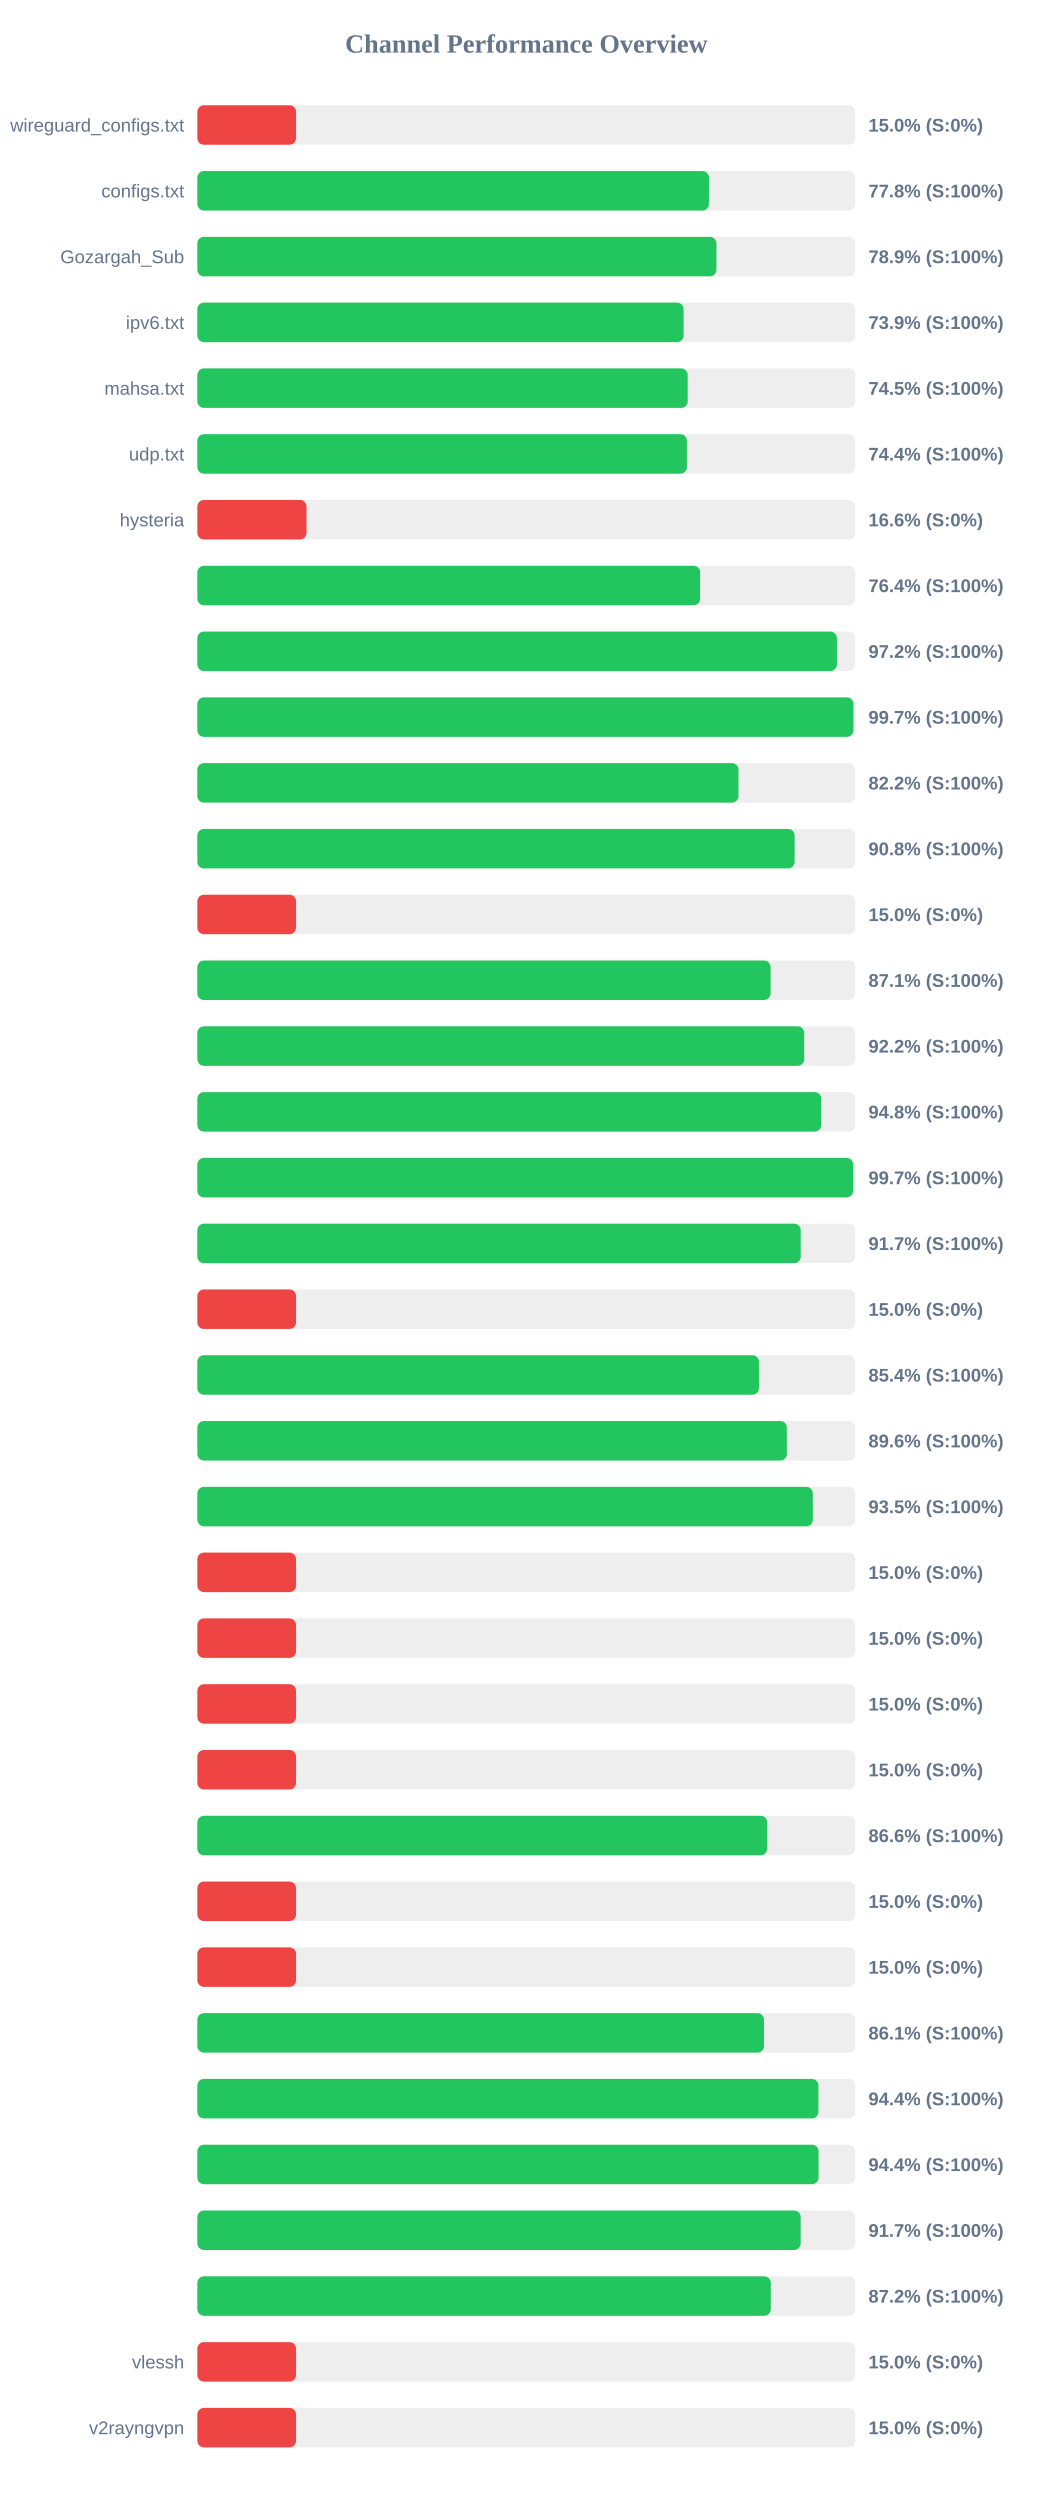
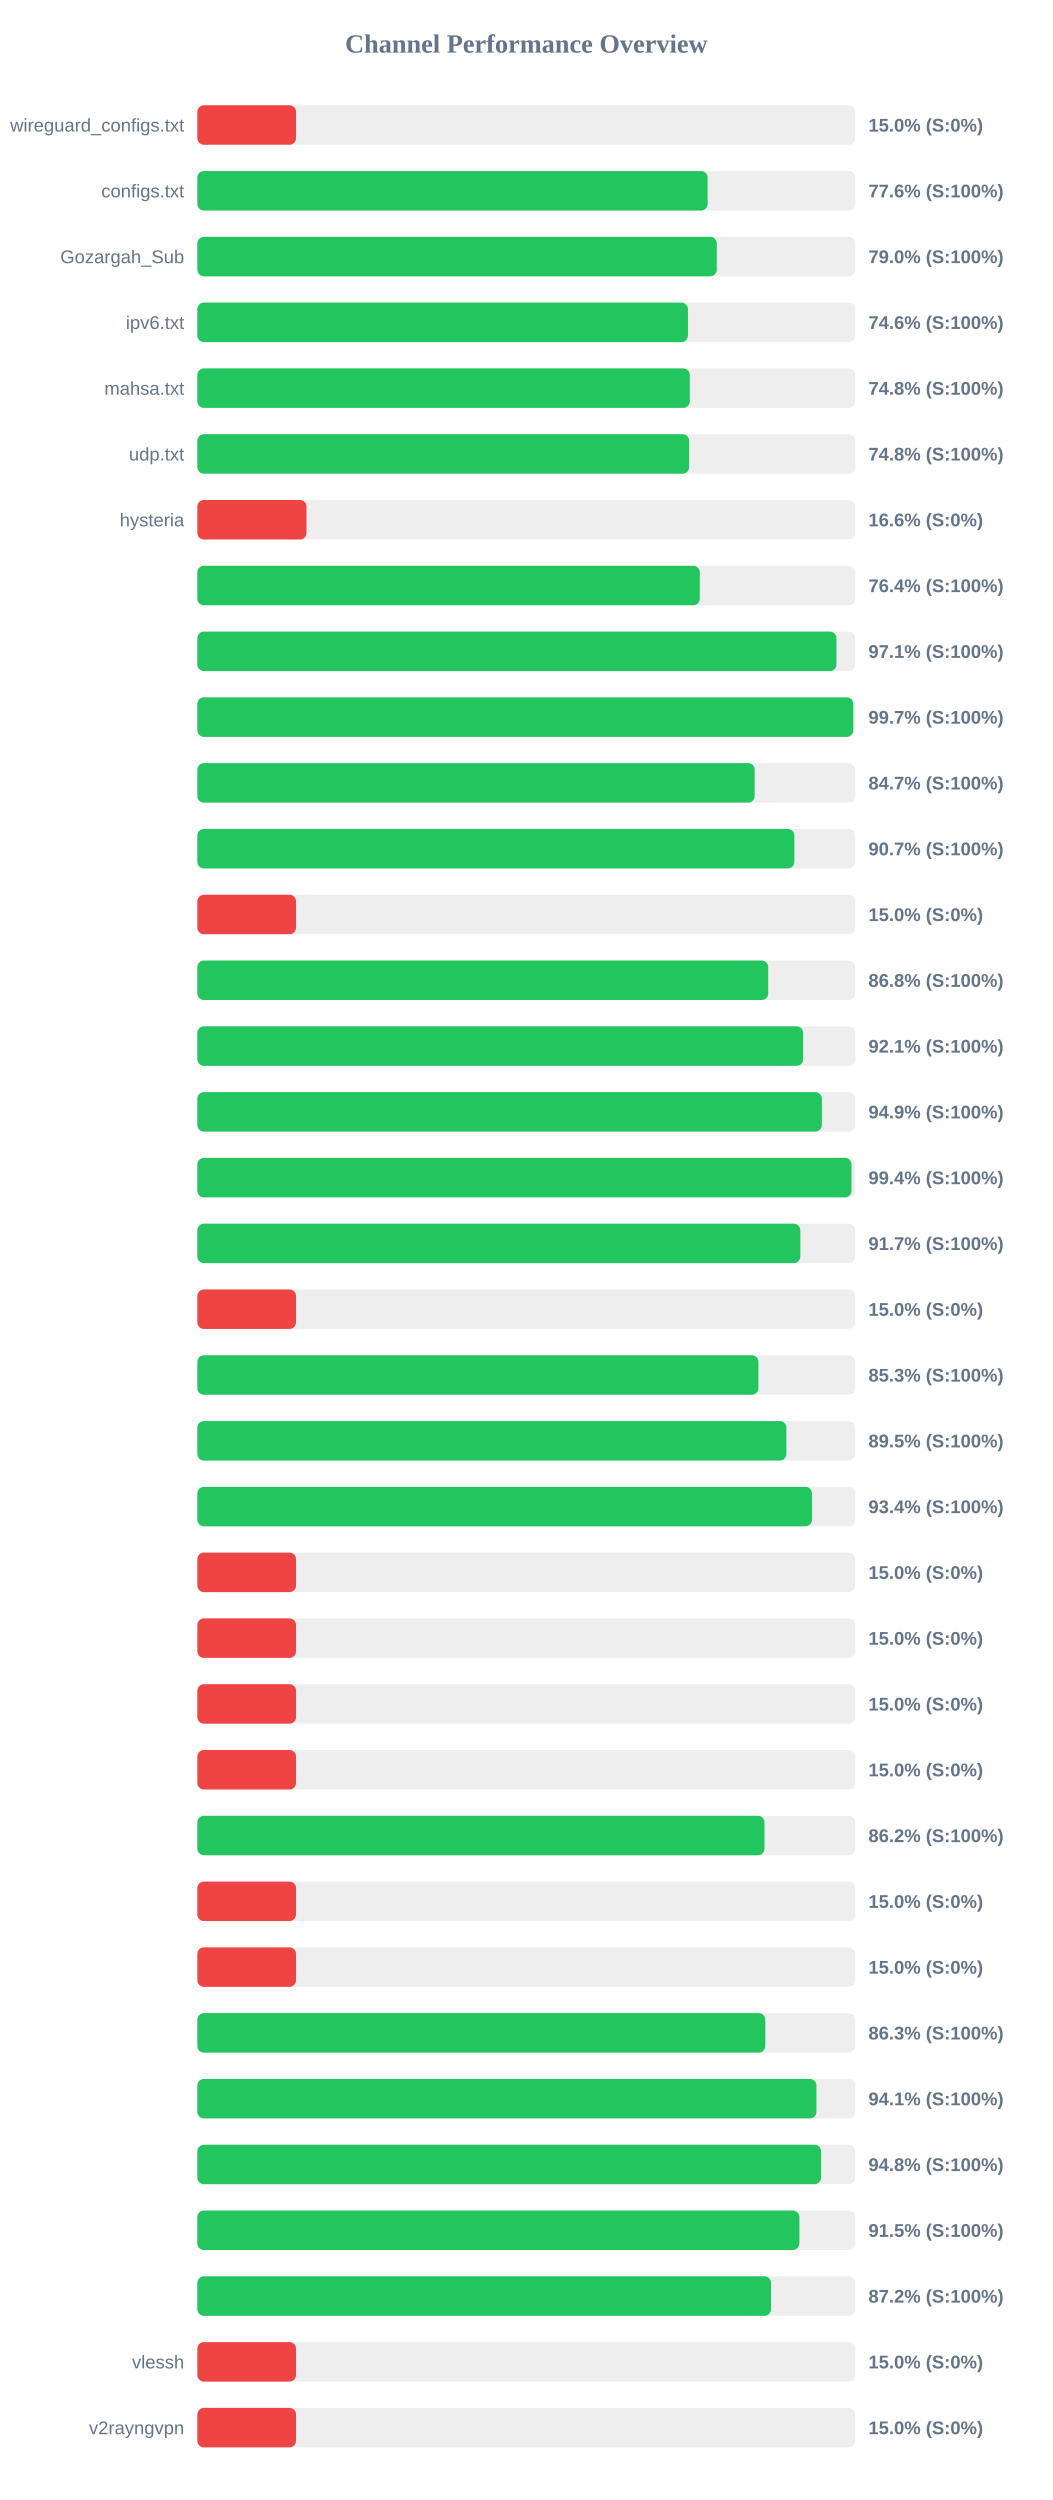
<svg xmlns="http://www.w3.org/2000/svg" width="800" height="1900" version="1.1">
  <style>
        .row { font: 14px Arial; fill: #64748b; }
        .score { font: bold 14px Arial; fill: #64748b; }
    </style>
  <text x="400" y="40" text-anchor="middle" font-size="20px" font-weight="bold" fill="#64748b">Channel Performance Overview</text>
  <rect x="150" y="80" width="500" height="30" fill="#eee" rx="5" />
  <rect x="150" y="80" width="75.0" height="30" fill="#ef4444" rx="5" />
  <text x="140" y="100" text-anchor="end" class="row">wireguard_configs.txt</text>
  <text x="660" y="100" text-anchor="start" class="score">15.0% (S:0%)</text>
  <rect x="150" y="130" width="500" height="30" fill="#eee" rx="5" />
-   <rect x="150" y="130" width="388.8" height="30" fill="#22c55e" rx="5" />
+   <rect x="150" y="130" width="387.8" height="30" fill="#22c55e" rx="5" />
  <text x="140" y="150" text-anchor="end" class="row">configs.txt</text>
-   <text x="660" y="150" text-anchor="start" class="score">77.8% (S:100%)</text>
+   <text x="660" y="150" text-anchor="start" class="score">77.6% (S:100%)</text>
  <rect x="150" y="180" width="500" height="30" fill="#eee" rx="5" />
-   <rect x="150" y="180" width="394.5" height="30" fill="#22c55e" rx="5" />
+   <rect x="150" y="180" width="394.75" height="30" fill="#22c55e" rx="5" />
  <text x="140" y="200" text-anchor="end" class="row">Gozargah_Sub</text>
-   <text x="660" y="200" text-anchor="start" class="score">78.9% (S:100%)</text>
+   <text x="660" y="200" text-anchor="start" class="score">79.0% (S:100%)</text>
  <rect x="150" y="230" width="500" height="30" fill="#eee" rx="5" />
-   <rect x="150" y="230" width="369.55" height="30" fill="#22c55e" rx="5" />
+   <rect x="150" y="230" width="372.85" height="30" fill="#22c55e" rx="5" />
  <text x="140" y="250" text-anchor="end" class="row">ipv6.txt</text>
-   <text x="660" y="250" text-anchor="start" class="score">73.9% (S:100%)</text>
+   <text x="660" y="250" text-anchor="start" class="score">74.6% (S:100%)</text>
  <rect x="150" y="280" width="500" height="30" fill="#eee" rx="5" />
-   <rect x="150" y="280" width="372.65" height="30" fill="#22c55e" rx="5" />
+   <rect x="150" y="280" width="374.25" height="30" fill="#22c55e" rx="5" />
  <text x="140" y="300" text-anchor="end" class="row">mahsa.txt</text>
-   <text x="660" y="300" text-anchor="start" class="score">74.5% (S:100%)</text>
+   <text x="660" y="300" text-anchor="start" class="score">74.8% (S:100%)</text>
  <rect x="150" y="330" width="500" height="30" fill="#eee" rx="5" />
-   <rect x="150" y="330" width="372.05" height="30" fill="#22c55e" rx="5" />
+   <rect x="150" y="330" width="373.75" height="30" fill="#22c55e" rx="5" />
  <text x="140" y="350" text-anchor="end" class="row">udp.txt</text>
-   <text x="660" y="350" text-anchor="start" class="score">74.4% (S:100%)</text>
+   <text x="660" y="350" text-anchor="start" class="score">74.8% (S:100%)</text>
  <rect x="150" y="380" width="500" height="30" fill="#eee" rx="5" />
  <rect x="150" y="380" width="82.95" height="30" fill="#ef4444" rx="5" />
  <text x="140" y="400" text-anchor="end" class="row">hysteria</text>
  <text x="660" y="400" text-anchor="start" class="score">16.6% (S:0%)</text>
  <rect x="150" y="430" width="500" height="30" fill="#eee" rx="5" />
-   <rect x="150" y="430" width="382.1" height="30" fill="#22c55e" rx="5" />
+   <rect x="150" y="430" width="381.85" height="30" fill="#22c55e" rx="5" />
  <text x="140" y="450" text-anchor="end" class="row" />
  <text x="660" y="450" text-anchor="start" class="score">76.4% (S:100%)</text>
  <rect x="150" y="480" width="500" height="30" fill="#eee" rx="5" />
-   <rect x="150" y="480" width="486.05" height="30" fill="#22c55e" rx="5" />
+   <rect x="150" y="480" width="485.7" height="30" fill="#22c55e" rx="5" />
  <text x="140" y="500" text-anchor="end" class="row" />
-   <text x="660" y="500" text-anchor="start" class="score">97.2% (S:100%)</text>
+   <text x="660" y="500" text-anchor="start" class="score">97.1% (S:100%)</text>
  <rect x="150" y="530" width="500" height="30" fill="#eee" rx="5" />
-   <rect x="150" y="530" width="498.6" height="30" fill="#22c55e" rx="5" />
+   <rect x="150" y="530" width="498.5" height="30" fill="#22c55e" rx="5" />
  <text x="140" y="550" text-anchor="end" class="row" />
  <text x="660" y="550" text-anchor="start" class="score">99.7% (S:100%)</text>
  <rect x="150" y="580" width="500" height="30" fill="#eee" rx="5" />
-   <rect x="150" y="580" width="411.25" height="30" fill="#22c55e" rx="5" />
+   <rect x="150" y="580" width="423.55" height="30" fill="#22c55e" rx="5" />
  <text x="140" y="600" text-anchor="end" class="row" />
-   <text x="660" y="600" text-anchor="start" class="score">82.2% (S:100%)</text>
+   <text x="660" y="600" text-anchor="start" class="score">84.7% (S:100%)</text>
  <rect x="150" y="630" width="500" height="30" fill="#eee" rx="5" />
-   <rect x="150" y="630" width="453.9" height="30" fill="#22c55e" rx="5" />
+   <rect x="150" y="630" width="453.7" height="30" fill="#22c55e" rx="5" />
  <text x="140" y="650" text-anchor="end" class="row" />
-   <text x="660" y="650" text-anchor="start" class="score">90.8% (S:100%)</text>
+   <text x="660" y="650" text-anchor="start" class="score">90.7% (S:100%)</text>
  <rect x="150" y="680" width="500" height="30" fill="#eee" rx="5" />
  <rect x="150" y="680" width="75.0" height="30" fill="#ef4444" rx="5" />
  <text x="140" y="700" text-anchor="end" class="row" />
  <text x="660" y="700" text-anchor="start" class="score">15.0% (S:0%)</text>
  <rect x="150" y="730" width="500" height="30" fill="#eee" rx="5" />
-   <rect x="150" y="730" width="435.65" height="30" fill="#22c55e" rx="5" />
+   <rect x="150" y="730" width="433.85" height="30" fill="#22c55e" rx="5" />
  <text x="140" y="750" text-anchor="end" class="row" />
-   <text x="660" y="750" text-anchor="start" class="score">87.1% (S:100%)</text>
+   <text x="660" y="750" text-anchor="start" class="score">86.8% (S:100%)</text>
  <rect x="150" y="780" width="500" height="30" fill="#eee" rx="5" />
-   <rect x="150" y="780" width="461.2" height="30" fill="#22c55e" rx="5" />
+   <rect x="150" y="780" width="460.4" height="30" fill="#22c55e" rx="5" />
  <text x="140" y="800" text-anchor="end" class="row" />
-   <text x="660" y="800" text-anchor="start" class="score">92.2% (S:100%)</text>
+   <text x="660" y="800" text-anchor="start" class="score">92.1% (S:100%)</text>
  <rect x="150" y="830" width="500" height="30" fill="#eee" rx="5" />
-   <rect x="150" y="830" width="474.15" height="30" fill="#22c55e" rx="5" />
+   <rect x="150" y="830" width="474.6" height="30" fill="#22c55e" rx="5" />
  <text x="140" y="850" text-anchor="end" class="row" />
-   <text x="660" y="850" text-anchor="start" class="score">94.8% (S:100%)</text>
+   <text x="660" y="850" text-anchor="start" class="score">94.9% (S:100%)</text>
  <rect x="150" y="880" width="500" height="30" fill="#eee" rx="5" />
-   <rect x="150" y="880" width="498.35" height="30" fill="#22c55e" rx="5" />
+   <rect x="150" y="880" width="497.15" height="30" fill="#22c55e" rx="5" />
  <text x="140" y="900" text-anchor="end" class="row" />
-   <text x="660" y="900" text-anchor="start" class="score">99.7% (S:100%)</text>
+   <text x="660" y="900" text-anchor="start" class="score">99.4% (S:100%)</text>
  <rect x="150" y="930" width="500" height="30" fill="#eee" rx="5" />
-   <rect x="150" y="930" width="458.55" height="30" fill="#22c55e" rx="5" />
+   <rect x="150" y="930" width="458.25" height="30" fill="#22c55e" rx="5" />
  <text x="140" y="950" text-anchor="end" class="row" />
  <text x="660" y="950" text-anchor="start" class="score">91.7% (S:100%)</text>
  <rect x="150" y="980" width="500" height="30" fill="#eee" rx="5" />
  <rect x="150" y="980" width="75.0" height="30" fill="#ef4444" rx="5" />
  <text x="140" y="1000" text-anchor="end" class="row" />
  <text x="660" y="1000" text-anchor="start" class="score">15.0% (S:0%)</text>
  <rect x="150" y="1030" width="500" height="30" fill="#eee" rx="5" />
-   <rect x="150" y="1030" width="426.8" height="30" fill="#22c55e" rx="5" />
+   <rect x="150" y="1030" width="426.4" height="30" fill="#22c55e" rx="5" />
  <text x="140" y="1050" text-anchor="end" class="row" />
-   <text x="660" y="1050" text-anchor="start" class="score">85.4% (S:100%)</text>
+   <text x="660" y="1050" text-anchor="start" class="score">85.3% (S:100%)</text>
  <rect x="150" y="1080" width="500" height="30" fill="#eee" rx="5" />
-   <rect x="150" y="1080" width="448.0" height="30" fill="#22c55e" rx="5" />
+   <rect x="150" y="1080" width="447.65" height="30" fill="#22c55e" rx="5" />
  <text x="140" y="1100" text-anchor="end" class="row" />
-   <text x="660" y="1100" text-anchor="start" class="score">89.6% (S:100%)</text>
+   <text x="660" y="1100" text-anchor="start" class="score">89.5% (S:100%)</text>
  <rect x="150" y="1130" width="500" height="30" fill="#eee" rx="5" />
-   <rect x="150" y="1130" width="467.75" height="30" fill="#22c55e" rx="5" />
+   <rect x="150" y="1130" width="467.1" height="30" fill="#22c55e" rx="5" />
  <text x="140" y="1150" text-anchor="end" class="row" />
-   <text x="660" y="1150" text-anchor="start" class="score">93.5% (S:100%)</text>
+   <text x="660" y="1150" text-anchor="start" class="score">93.4% (S:100%)</text>
  <rect x="150" y="1180" width="500" height="30" fill="#eee" rx="5" />
  <rect x="150" y="1180" width="75.0" height="30" fill="#ef4444" rx="5" />
  <text x="140" y="1200" text-anchor="end" class="row" />
  <text x="660" y="1200" text-anchor="start" class="score">15.0% (S:0%)</text>
  <rect x="150" y="1230" width="500" height="30" fill="#eee" rx="5" />
  <rect x="150" y="1230" width="75.0" height="30" fill="#ef4444" rx="5" />
  <text x="140" y="1250" text-anchor="end" class="row" />
  <text x="660" y="1250" text-anchor="start" class="score">15.0% (S:0%)</text>
  <rect x="150" y="1280" width="500" height="30" fill="#eee" rx="5" />
  <rect x="150" y="1280" width="75.0" height="30" fill="#ef4444" rx="5" />
  <text x="140" y="1300" text-anchor="end" class="row" />
  <text x="660" y="1300" text-anchor="start" class="score">15.0% (S:0%)</text>
  <rect x="150" y="1330" width="500" height="30" fill="#eee" rx="5" />
  <rect x="150" y="1330" width="75.0" height="30" fill="#ef4444" rx="5" />
  <text x="140" y="1350" text-anchor="end" class="row" />
  <text x="660" y="1350" text-anchor="start" class="score">15.0% (S:0%)</text>
  <rect x="150" y="1380" width="500" height="30" fill="#eee" rx="5" />
-   <rect x="150" y="1380" width="433.05" height="30" fill="#22c55e" rx="5" />
+   <rect x="150" y="1380" width="431.0" height="30" fill="#22c55e" rx="5" />
  <text x="140" y="1400" text-anchor="end" class="row" />
-   <text x="660" y="1400" text-anchor="start" class="score">86.6% (S:100%)</text>
+   <text x="660" y="1400" text-anchor="start" class="score">86.2% (S:100%)</text>
  <rect x="150" y="1430" width="500" height="30" fill="#eee" rx="5" />
  <rect x="150" y="1430" width="75.0" height="30" fill="#ef4444" rx="5" />
  <text x="140" y="1450" text-anchor="end" class="row" />
  <text x="660" y="1450" text-anchor="start" class="score">15.0% (S:0%)</text>
  <rect x="150" y="1480" width="500" height="30" fill="#eee" rx="5" />
  <rect x="150" y="1480" width="75.0" height="30" fill="#ef4444" rx="5" />
  <text x="140" y="1500" text-anchor="end" class="row" />
  <text x="660" y="1500" text-anchor="start" class="score">15.0% (S:0%)</text>
  <rect x="150" y="1530" width="500" height="30" fill="#eee" rx="5" />
-   <rect x="150" y="1530" width="430.65" height="30" fill="#22c55e" rx="5" />
+   <rect x="150" y="1530" width="431.65" height="30" fill="#22c55e" rx="5" />
  <text x="140" y="1550" text-anchor="end" class="row" />
-   <text x="660" y="1550" text-anchor="start" class="score">86.1% (S:100%)</text>
+   <text x="660" y="1550" text-anchor="start" class="score">86.3% (S:100%)</text>
  <rect x="150" y="1580" width="500" height="30" fill="#eee" rx="5" />
-   <rect x="150" y="1580" width="472.0" height="30" fill="#22c55e" rx="5" />
+   <rect x="150" y="1580" width="470.5" height="30" fill="#22c55e" rx="5" />
  <text x="140" y="1600" text-anchor="end" class="row" />
-   <text x="660" y="1600" text-anchor="start" class="score">94.4% (S:100%)</text>
+   <text x="660" y="1600" text-anchor="start" class="score">94.1% (S:100%)</text>
  <rect x="150" y="1630" width="500" height="30" fill="#eee" rx="5" />
-   <rect x="150" y="1630" width="472.1" height="30" fill="#22c55e" rx="5" />
+   <rect x="150" y="1630" width="474.0" height="30" fill="#22c55e" rx="5" />
  <text x="140" y="1650" text-anchor="end" class="row" />
-   <text x="660" y="1650" text-anchor="start" class="score">94.4% (S:100%)</text>
+   <text x="660" y="1650" text-anchor="start" class="score">94.8% (S:100%)</text>
  <rect x="150" y="1680" width="500" height="30" fill="#eee" rx="5" />
-   <rect x="150" y="1680" width="458.5" height="30" fill="#22c55e" rx="5" />
+   <rect x="150" y="1680" width="457.55" height="30" fill="#22c55e" rx="5" />
  <text x="140" y="1700" text-anchor="end" class="row" />
-   <text x="660" y="1700" text-anchor="start" class="score">91.7% (S:100%)</text>
+   <text x="660" y="1700" text-anchor="start" class="score">91.5% (S:100%)</text>
  <rect x="150" y="1730" width="500" height="30" fill="#eee" rx="5" />
-   <rect x="150" y="1730" width="435.8" height="30" fill="#22c55e" rx="5" />
+   <rect x="150" y="1730" width="435.95" height="30" fill="#22c55e" rx="5" />
  <text x="140" y="1750" text-anchor="end" class="row" />
  <text x="660" y="1750" text-anchor="start" class="score">87.2% (S:100%)</text>
  <rect x="150" y="1780" width="500" height="30" fill="#eee" rx="5" />
  <rect x="150" y="1780" width="75.0" height="30" fill="#ef4444" rx="5" />
  <text x="140" y="1800" text-anchor="end" class="row">vlessh</text>
  <text x="660" y="1800" text-anchor="start" class="score">15.0% (S:0%)</text>
  <rect x="150" y="1830" width="500" height="30" fill="#eee" rx="5" />
  <rect x="150" y="1830" width="75.0" height="30" fill="#ef4444" rx="5" />
  <text x="140" y="1850" text-anchor="end" class="row">v2rayngvpn</text>
  <text x="660" y="1850" text-anchor="start" class="score">15.0% (S:0%)</text>
</svg>
